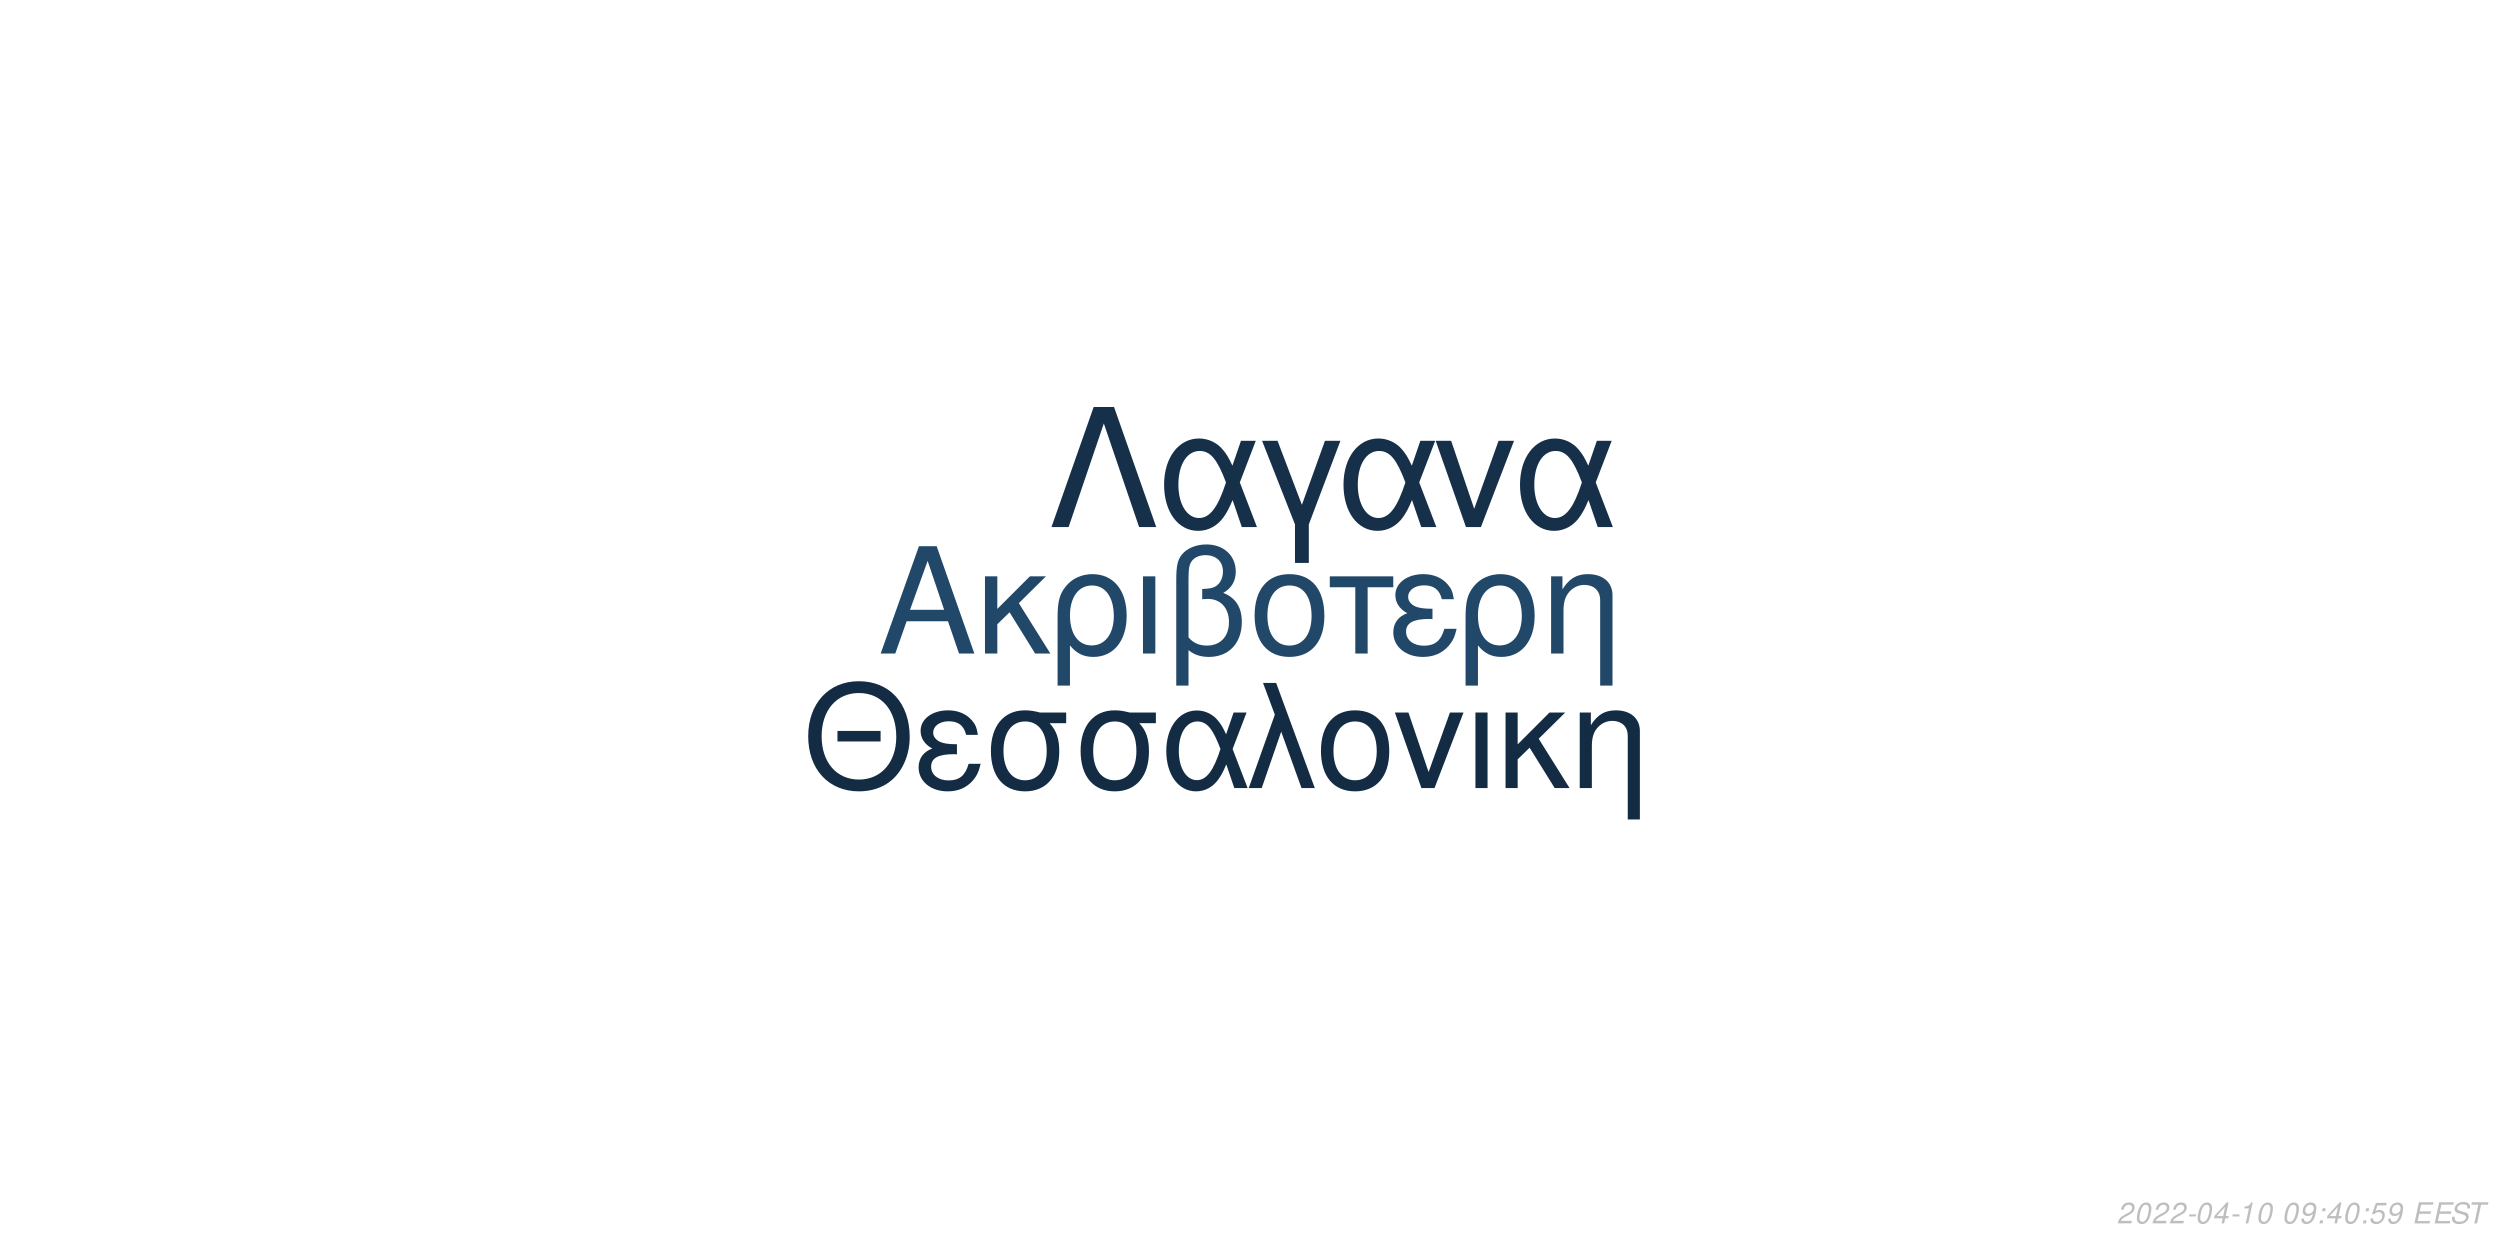
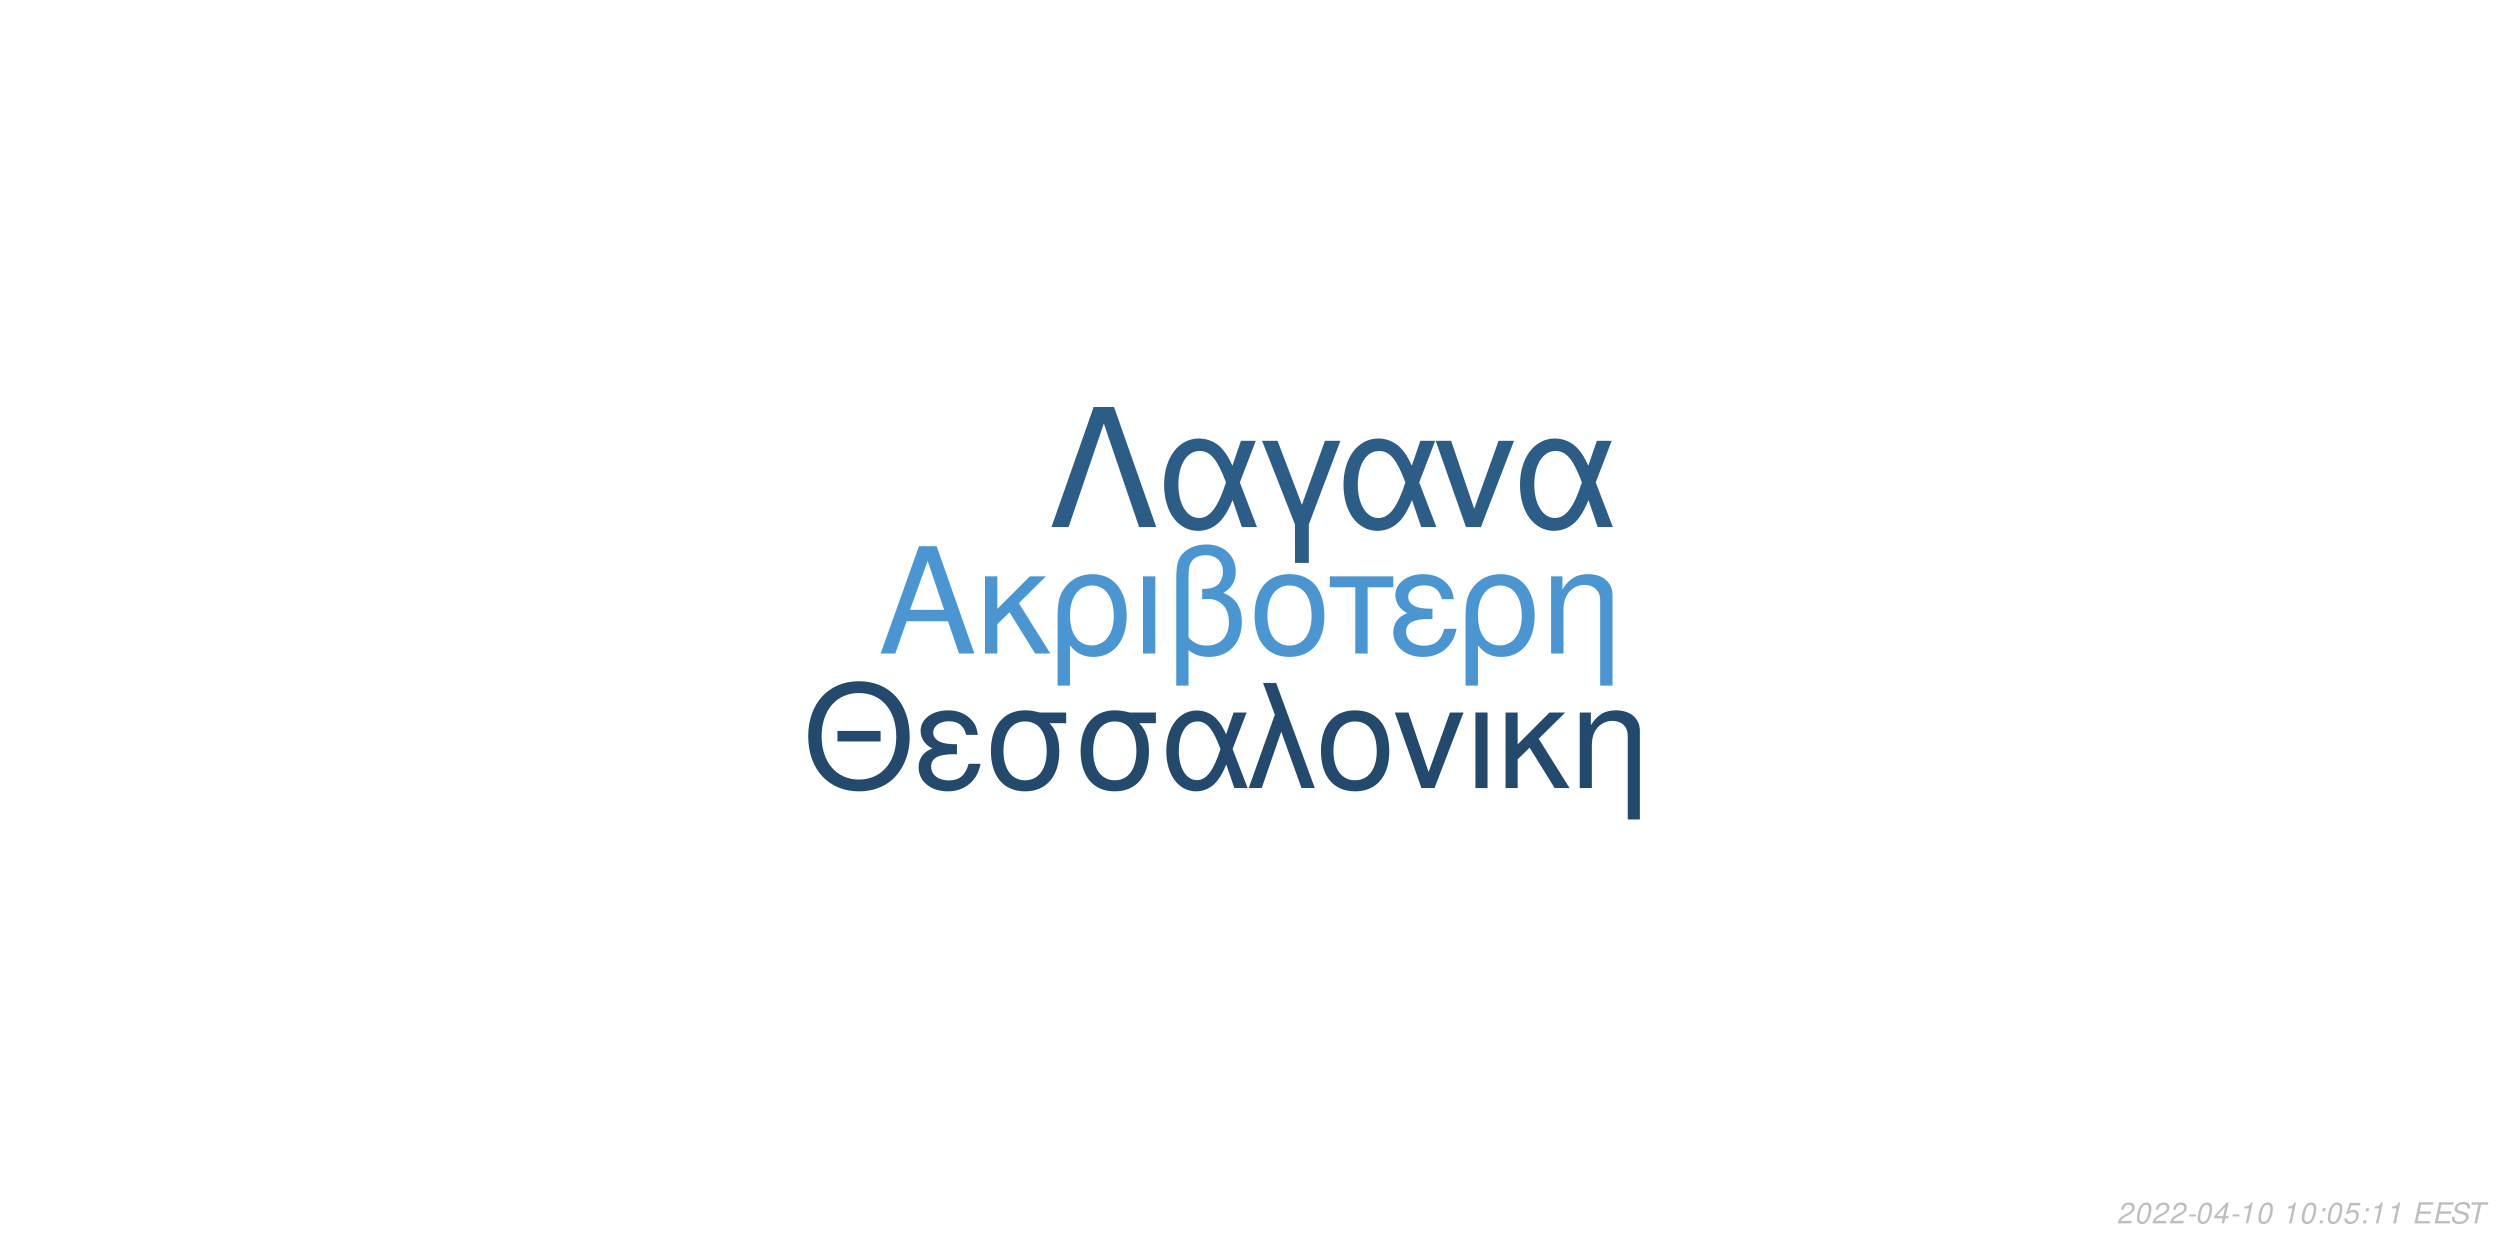
<svg xmlns="http://www.w3.org/2000/svg" xmlns:xlink="http://www.w3.org/1999/xlink" width="864pt" height="432pt" viewBox="0 0 864 432" version="1.1">
  <defs>
    <g>
      <symbol overflow="visible" id="glyph0-0">
        <path style="stroke:none;" d="" />
      </symbol>
      <symbol overflow="visible" id="glyph0-1">
        <path style="stroke:none;" d="M 24.125 -11.141 L 27.938 0 L 33.234 0 L 20.203 -37.094 L 14.094 -37.094 L 0.859 0 L 5.906 0 L 9.828 -11.141 Z M 22.797 -15.109 L 11 -15.109 L 17.094 -32.016 Z M 22.797 -15.109 " />
      </symbol>
      <symbol overflow="visible" id="glyph0-2">
        <path style="stroke:none;" d="M 7.172 -15.422 L 7.172 -26.672 L 2.906 -26.672 L 2.906 0 L 7.172 0 L 7.172 -10.125 L 11.406 -14.25 L 20.25 0 L 25.5 0 L 14.609 -17.406 L 23.969 -26.672 L 18.422 -26.672 Z M 7.172 -15.422 " />
      </symbol>
      <symbol overflow="visible" id="glyph0-3">
        <path style="stroke:none;" d="M 3 11.094 L 7.281 11.094 L 7.281 -2.797 C 9.516 -0.047 11.953 1.172 15.375 1.172 C 22.344 1.172 26.875 -4.422 26.875 -13.031 C 26.875 -21.891 22.297 -27.438 15.062 -27.438 C 11.297 -27.438 7.984 -25.906 5.797 -23.156 C 3.672 -20.516 3 -17.969 3 -12.359 Z M 14.906 -23.516 C 19.547 -23.516 22.438 -19.438 22.438 -12.922 C 22.438 -6.812 19.391 -2.797 14.812 -2.797 C 10.172 -2.797 7.281 -6.766 7.281 -13.125 C 7.281 -19.484 10.234 -23.516 14.906 -23.516 Z M 14.906 -23.516 " />
      </symbol>
      <symbol overflow="visible" id="glyph0-4">
        <path style="stroke:none;" d="M 3.516 0 L 7.781 0 L 7.781 -26.672 L 3.516 -26.672 Z M 3.516 0 " />
      </symbol>
      <symbol overflow="visible" id="glyph0-5">
        <path style="stroke:none;" d="M 4.016 11.094 L 8.25 11.094 L 8.25 -1.172 C 10.172 0.406 12.422 1.172 15.312 1.172 C 22.188 1.172 26.672 -3.609 26.672 -10.891 C 26.672 -15.984 24.578 -19.234 20.25 -20.969 C 23.109 -22.547 24.578 -25.031 24.578 -28.344 C 24.578 -33.844 20.406 -37.703 14.453 -37.703 C 10.938 -37.703 7.734 -36.391 6 -34.25 C 4.484 -32.422 4.016 -30.328 4.016 -25.391 Z M 8.25 -25.656 C 8.25 -29.359 8.5 -30.844 9.469 -32.062 C 10.375 -33.281 12.156 -34 14.094 -34 C 17.812 -34 20.156 -31.812 20.156 -28.297 C 20.156 -25.953 18.984 -23.812 17.297 -23.047 C 16.281 -22.547 15.469 -22.438 12.984 -22.297 L 12.984 -18.781 C 13.734 -18.828 14.344 -18.875 14.969 -18.875 C 19.344 -18.875 22.234 -15.719 22.234 -10.891 C 22.234 -5.906 19.281 -2.75 14.656 -2.75 C 11.953 -2.75 9.922 -3.609 8.25 -5.594 Z M 8.25 -25.656 " />
      </symbol>
      <symbol overflow="visible" id="glyph0-6">
        <path style="stroke:none;" d="M 14.094 -27.438 C 6.562 -27.438 2.094 -22.094 2.094 -13.125 C 2.094 -4.125 6.562 1.172 14.141 1.172 C 21.672 1.172 26.203 -4.172 26.203 -12.922 C 26.203 -22.188 21.828 -27.438 14.094 -27.438 Z M 14.141 -23.516 C 18.938 -23.516 21.781 -19.594 21.781 -12.984 C 21.781 -6.672 18.828 -2.75 14.141 -2.75 C 9.422 -2.75 6.516 -6.672 6.516 -13.125 C 6.516 -19.594 9.422 -23.516 14.141 -23.516 Z M 14.141 -23.516 " />
      </symbol>
      <symbol overflow="visible" id="glyph0-7">
        <path style="stroke:none;" d="M 7.891 0 L 12.156 0 L 12.156 -22.906 L 21.016 -22.906 L 21.016 -26.672 L -0.922 -26.672 L -0.922 -22.906 L 7.891 -22.906 Z M 7.891 0 " />
      </symbol>
      <symbol overflow="visible" id="glyph0-8">
        <path style="stroke:none;" d="M 14.562 -15.469 C 11.344 -15.469 9.562 -15.781 8.297 -16.438 C 6.922 -17.203 6.156 -18.328 6.156 -19.547 C 6.156 -21.891 8.453 -23.562 11.656 -23.562 C 15.062 -23.562 16.953 -22.094 17.812 -18.781 L 21.938 -18.781 C 21.578 -21.266 21.062 -22.5 19.797 -23.922 C 17.812 -26.203 14.906 -27.438 11.453 -27.438 C 5.797 -27.438 1.734 -24.375 1.734 -20.203 C 1.734 -17.609 3.156 -15.375 5.859 -13.938 C 2.797 -12.875 1.016 -10.484 1.016 -7.328 C 1.016 -2.391 5.297 1.172 11.25 1.172 C 14.969 1.172 17.906 -0.109 20.156 -2.641 C 21.578 -4.328 22.297 -5.797 22.906 -8.547 L 18.672 -8.547 C 17.5 -4.422 15.422 -2.703 11.609 -2.703 C 7.938 -2.703 5.438 -4.688 5.438 -7.578 C 5.438 -10.578 7.938 -11.953 13.484 -11.953 C 13.641 -11.953 14.094 -11.953 14.562 -11.906 Z M 14.562 -15.469 " />
      </symbol>
      <symbol overflow="visible" id="glyph0-9">
        <path style="stroke:none;" d="M 3.562 -26.672 L 3.562 0 L 7.844 0 L 7.844 -14.703 C 7.844 -17.906 8.5 -19.891 10.031 -21.531 C 11.406 -22.953 13.188 -23.719 15.062 -23.719 C 18.375 -23.719 20.516 -21.672 20.516 -18.469 L 20.516 11.094 L 24.781 11.094 L 24.781 -20.156 C 24.781 -24.578 21.469 -27.438 16.328 -27.438 C 12.359 -27.438 9.828 -25.906 7.484 -22.188 L 7.484 -26.672 Z M 3.562 -26.672 " />
      </symbol>
      <symbol overflow="visible" id="glyph1-0">
        <path style="stroke:none;" d="" />
      </symbol>
      <symbol overflow="visible" id="glyph1-1">
        <path style="stroke:none;" d="M 26.859 -19.734 L 11.953 -19.734 L 11.953 -16.094 L 26.859 -16.094 Z M 19.328 -36.922 C 8.922 -36.922 1.844 -29.25 1.844 -17.891 C 1.844 -6.484 8.875 1.141 19.391 1.141 C 23.812 1.141 27.703 -0.203 30.641 -2.688 C 34.578 -6.031 36.922 -11.656 36.922 -17.594 C 36.922 -29.297 30 -36.922 19.328 -36.922 Z M 19.328 -32.844 C 27.203 -32.844 32.281 -26.906 32.281 -17.688 C 32.281 -8.922 27.062 -2.938 19.391 -2.938 C 11.609 -2.938 6.484 -8.922 6.484 -17.891 C 6.484 -26.859 11.609 -32.844 19.328 -32.844 Z M 19.328 -32.844 " />
      </symbol>
      <symbol overflow="visible" id="glyph1-2">
        <path style="stroke:none;" d="M 14.25 -15.141 C 11.109 -15.141 9.375 -15.453 8.125 -16.094 C 6.781 -16.844 6.031 -17.938 6.031 -19.141 C 6.031 -21.422 8.266 -23.078 11.406 -23.078 C 14.75 -23.078 16.594 -21.625 17.438 -18.391 L 21.469 -18.391 C 21.125 -20.828 20.625 -22.031 19.391 -23.422 C 17.438 -25.656 14.594 -26.859 11.219 -26.859 C 5.688 -26.859 1.688 -23.875 1.688 -19.781 C 1.688 -17.234 3.094 -15.047 5.734 -13.656 C 2.734 -12.609 1 -10.266 1 -7.172 C 1 -2.344 5.188 1.141 11.016 1.141 C 14.656 1.141 17.547 -0.094 19.734 -2.594 C 21.125 -4.234 21.828 -5.688 22.422 -8.375 L 18.281 -8.375 C 17.141 -4.328 15.094 -2.641 11.359 -2.641 C 7.766 -2.641 5.328 -4.578 5.328 -7.422 C 5.328 -10.359 7.766 -11.703 13.203 -11.703 C 13.359 -11.703 13.797 -11.703 14.25 -11.656 Z M 14.25 -15.141 " />
      </symbol>
      <symbol overflow="visible" id="glyph1-3">
        <path style="stroke:none;" d="M 29 -26.109 L 19.938 -26.109 C 17.594 -26.703 16.438 -26.859 14.703 -26.859 C 7.469 -26.859 2.984 -21.469 2.984 -12.859 C 2.984 -4.031 7.375 1.141 14.797 1.141 C 22.172 1.141 26.609 -4.078 26.609 -12.656 C 26.609 -17.047 25.656 -19.828 23.266 -22.422 L 29 -22.422 Z M 14.797 -23.016 C 19.531 -23.016 22.266 -19.234 22.266 -12.75 C 22.266 -6.531 19.438 -2.688 14.797 -2.688 C 10.172 -2.688 7.328 -6.531 7.328 -12.859 C 7.328 -19.188 10.172 -23.016 14.797 -23.016 Z M 14.797 -23.016 " />
      </symbol>
      <symbol overflow="visible" id="glyph1-4">
        <path style="stroke:none;" d="M 29.344 -26.109 L 24.859 -26.109 L 22.266 -18.578 C 21.125 -21.031 20.484 -22.125 19.328 -23.469 C 17.547 -25.609 14.906 -26.812 12.156 -26.812 C 5.984 -26.812 1.594 -20.984 1.594 -12.812 C 1.594 -4.578 5.828 1.141 11.906 1.141 C 14.953 1.141 17.734 -0.344 19.625 -3.047 C 20.672 -4.531 21.281 -5.688 22.328 -8.172 L 25.109 0 L 29.703 0 L 24.516 -13.5 Z M 20.328 -13.5 C 17.891 -5.922 15.453 -2.734 12.156 -2.734 C 8.516 -2.734 5.922 -6.922 5.922 -12.812 C 5.922 -18.938 8.516 -23.016 12.359 -23.016 C 15.594 -23.016 17.688 -20.531 20.328 -13.5 Z M 20.328 -13.5 " />
      </symbol>
      <symbol overflow="visible" id="glyph1-5">
        <path style="stroke:none;" d="M 1.094 0 L 5.578 0 L 12.312 -19.484 L 19.328 0 L 23.922 0 L 10.562 -36.328 L 6.031 -36.328 L 10.109 -25.359 Z M 1.094 0 " />
      </symbol>
      <symbol overflow="visible" id="glyph1-6">
        <path style="stroke:none;" d="M 13.797 -26.859 C 6.422 -26.859 2.047 -21.625 2.047 -12.859 C 2.047 -4.031 6.422 1.141 13.859 1.141 C 21.234 1.141 25.656 -4.078 25.656 -12.656 C 25.656 -21.719 21.375 -26.859 13.797 -26.859 Z M 13.859 -23.016 C 18.531 -23.016 21.328 -19.188 21.328 -12.703 C 21.328 -6.531 18.438 -2.688 13.859 -2.688 C 9.219 -2.688 6.375 -6.531 6.375 -12.859 C 6.375 -19.188 9.219 -23.016 13.859 -23.016 Z M 13.859 -23.016 " />
      </symbol>
      <symbol overflow="visible" id="glyph1-7">
        <path style="stroke:none;" d="M 14.297 0 L 24.312 -26.109 L 19.625 -26.109 L 12.25 -5.531 L 5.281 -26.109 L 0.594 -26.109 L 9.766 0 Z M 14.297 0 " />
      </symbol>
      <symbol overflow="visible" id="glyph1-8">
        <path style="stroke:none;" d="M 3.438 0 L 7.625 0 L 7.625 -26.109 L 3.438 -26.109 Z M 3.438 0 " />
      </symbol>
      <symbol overflow="visible" id="glyph1-9">
        <path style="stroke:none;" d="M 7.031 -15.094 L 7.031 -26.109 L 2.844 -26.109 L 2.844 0 L 7.031 0 L 7.031 -9.922 L 11.156 -13.953 L 19.828 0 L 24.969 0 L 14.297 -17.047 L 23.469 -26.109 L 18.031 -26.109 Z M 7.031 -15.094 " />
      </symbol>
      <symbol overflow="visible" id="glyph1-10">
        <path style="stroke:none;" d="M 3.484 -26.109 L 3.484 0 L 7.672 0 L 7.672 -14.406 C 7.672 -17.547 8.328 -19.484 9.812 -21.078 C 11.156 -22.469 12.906 -23.219 14.75 -23.219 C 17.984 -23.219 20.078 -21.234 20.078 -18.094 L 20.078 10.859 L 24.266 10.859 L 24.266 -19.734 C 24.266 -24.062 21.031 -26.859 16 -26.859 C 12.109 -26.859 9.609 -25.359 7.328 -21.719 L 7.328 -26.109 Z M 3.484 -26.109 " />
      </symbol>
      <symbol overflow="visible" id="glyph2-0">
        <path style="stroke:none;" d="" />
      </symbol>
      <symbol overflow="visible" id="glyph2-1">
        <path style="stroke:none;" d="M 22.531 -41.484 L 15.484 -41.484 L 0.906 0 L 6.828 0 L 19 -35.797 L 31.188 0 L 37.109 0 Z M 22.531 -41.484 " />
      </symbol>
      <symbol overflow="visible" id="glyph2-2">
        <path style="stroke:none;" d="M 33.516 -29.812 L 28.391 -29.812 L 25.438 -21.219 C 24.125 -24.016 23.391 -25.266 22.078 -26.797 C 20.031 -29.25 17.016 -30.609 13.891 -30.609 C 6.828 -30.609 1.828 -23.953 1.828 -14.625 C 1.828 -5.234 6.656 1.312 13.594 1.312 C 17.078 1.312 20.266 -0.391 22.422 -3.469 C 23.609 -5.172 24.297 -6.484 25.5 -9.328 L 28.688 0 L 33.922 0 L 28 -15.422 Z M 23.219 -15.422 C 20.422 -6.766 17.641 -3.125 13.891 -3.125 C 9.734 -3.125 6.766 -7.906 6.766 -14.625 C 6.766 -21.625 9.734 -26.297 14.109 -26.297 C 17.812 -26.297 20.203 -23.453 23.219 -15.422 Z M 23.219 -15.422 " />
      </symbol>
      <symbol overflow="visible" id="glyph2-3">
        <path style="stroke:none;" d="M 12.062 12.406 L 16.844 12.406 L 16.844 -0.906 L 27.766 -29.812 L 22.422 -29.812 L 14.453 -7.688 L 6.031 -29.812 L 0.688 -29.812 L 12.062 -0.906 Z M 12.062 12.406 " />
      </symbol>
      <symbol overflow="visible" id="glyph2-4">
        <path style="stroke:none;" d="M 16.328 0 L 27.766 -29.812 L 22.422 -29.812 L 14 -6.312 L 6.031 -29.812 L 0.688 -29.812 L 11.156 0 Z M 16.328 0 " />
      </symbol>
      <symbol overflow="visible" id="glyph3-0">
        <path style="stroke:none;" d="" />
      </symbol>
      <symbol overflow="visible" id="glyph3-1">
        <path style="stroke:none;" d="M 5.234 -0.875 L 1.469 -0.875 C 1.641 -1.375 2.203 -1.891 3.109 -2.344 L 4.234 -2.938 C 5.562 -3.625 6.219 -4.469 6.219 -5.484 C 6.219 -5.938 6.062 -6.359 5.797 -6.656 C 5.469 -7.047 4.984 -7.234 4.312 -7.234 C 2.766 -7.234 1.891 -6.453 1.484 -4.734 L 2.375 -4.734 C 2.484 -5.188 2.609 -5.484 2.797 -5.75 C 3.094 -6.203 3.609 -6.453 4.188 -6.453 C 4.891 -6.453 5.344 -6.031 5.344 -5.375 C 5.344 -4.703 4.859 -4.094 4.016 -3.656 L 2.984 -3.125 C 1.234 -2.188 0.797 -1.656 0.344 -0.016 L 5.047 -0.016 Z M 5.234 -0.875 " />
      </symbol>
      <symbol overflow="visible" id="glyph3-2">
        <path style="stroke:none;" d="M 4.203 -7.234 C 3.375 -7.234 2.688 -6.812 2.125 -5.984 C 1.484 -5.047 0.984 -3.188 0.984 -1.734 C 0.984 -1.109 1.172 -0.562 1.484 -0.266 C 1.797 0.047 2.281 0.234 2.766 0.234 C 3.625 0.234 4.281 -0.156 4.859 -1.016 C 5.516 -1.953 6 -3.797 6 -5.266 C 6 -6.5 5.328 -7.234 4.203 -7.234 Z M 4.094 -6.453 C 4.734 -6.453 5.125 -5.984 5.125 -5.156 C 5.125 -4.203 4.781 -2.625 4.406 -1.812 C 3.984 -0.938 3.516 -0.547 2.875 -0.547 C 2.25 -0.547 1.875 -1.031 1.875 -1.828 C 1.875 -2.797 2.203 -4.344 2.594 -5.203 C 2.984 -6.047 3.453 -6.453 4.094 -6.453 Z M 4.094 -6.453 " />
      </symbol>
      <symbol overflow="visible" id="glyph3-3">
        <path style="stroke:none;" d="M 3.516 -3.125 L 1.125 -3.125 L 0.969 -2.406 L 3.359 -2.406 Z M 3.516 -3.125 " />
      </symbol>
      <symbol overflow="visible" id="glyph3-4">
        <path style="stroke:none;" d="M 3.625 -1.75 L 3.266 0 L 4.141 0 L 4.516 -1.75 L 5.562 -1.75 L 5.734 -2.531 L 4.688 -2.531 L 5.688 -7.234 L 5.016 -7.234 L 0.844 -2.672 L 0.641 -1.75 Z M 3.797 -2.531 L 1.594 -2.531 L 4.469 -5.703 Z M 3.797 -2.531 " />
      </symbol>
      <symbol overflow="visible" id="glyph3-5">
        <path style="stroke:none;" d="M 3.703 -5.188 L 2.594 0 L 3.469 0 L 5.016 -7.234 L 4.438 -7.234 C 3.906 -6.156 3.688 -6.016 2.234 -5.812 L 2.109 -5.188 Z M 3.703 -5.188 " />
      </symbol>
      <symbol overflow="visible" id="glyph3-6">
        <path style="stroke:none;" d="" />
      </symbol>
      <symbol overflow="visible" id="glyph3-7">
-         <path style="stroke:none;" d="M 0.844 -1.656 C 0.844 -1.547 0.844 -1.438 0.844 -1.375 C 0.844 -0.406 1.531 0.234 2.578 0.234 C 3.203 0.234 3.766 0.016 4.297 -0.438 C 4.938 -1 5.312 -1.656 5.594 -2.719 C 5.844 -3.672 6.016 -4.766 6.016 -5.375 C 6.016 -5.844 5.844 -6.328 5.547 -6.656 C 5.203 -7.031 4.703 -7.234 4.062 -7.234 C 2.516 -7.234 1.297 -5.938 1.297 -4.266 C 1.297 -3.203 1.984 -2.547 3.047 -2.547 C 3.484 -2.547 3.953 -2.672 4.281 -2.891 C 4.406 -2.984 4.547 -3.078 4.828 -3.344 C 4.438 -1.484 3.703 -0.547 2.703 -0.547 C 2.109 -0.547 1.719 -0.938 1.719 -1.547 L 1.719 -1.656 Z M 3.953 -6.453 C 4.625 -6.453 5.141 -5.953 5.141 -5.281 C 5.141 -4.188 4.312 -3.312 3.297 -3.312 C 2.594 -3.312 2.172 -3.734 2.172 -4.453 C 2.172 -5.562 2.984 -6.453 3.953 -6.453 Z M 3.953 -6.453 " />
+         <path style="stroke:none;" d="M 2.359 -1.031 L 1.312 -1.031 L 1.094 0 L 2.141 0 Z M 3.266 -5.234 L 2.219 -5.234 L 2 -4.203 L 3.047 -4.203 Z M 3.266 -5.234 " />
      </symbol>
      <symbol overflow="visible" id="glyph3-8">
-         <path style="stroke:none;" d="M 2.359 -1.031 L 1.312 -1.031 L 1.094 0 L 2.141 0 Z M 3.266 -5.234 L 2.219 -5.234 L 2 -4.203 L 3.047 -4.203 Z M 3.266 -5.234 " />
+         <path style="stroke:none;" d="M 6.297 -7.094 L 2.594 -7.094 L 1.234 -3.234 L 2.047 -3.234 C 2.656 -3.766 2.938 -3.906 3.531 -3.906 C 4.328 -3.906 4.797 -3.453 4.797 -2.688 C 4.797 -1.438 3.969 -0.547 2.828 -0.547 C 2.031 -0.547 1.609 -0.938 1.578 -1.734 L 0.703 -1.734 L 0.703 -1.516 C 0.703 -0.938 0.844 -0.547 1.188 -0.266 C 1.562 0.062 2.078 0.234 2.703 0.234 C 3.656 0.234 4.391 -0.156 4.984 -0.922 C 5.422 -1.5 5.672 -2.234 5.672 -2.953 C 5.672 -4 4.938 -4.672 3.812 -4.672 C 3.328 -4.672 2.906 -4.547 2.406 -4.234 L 3.109 -6.219 L 6.109 -6.219 Z M 6.297 -7.094 " />
      </symbol>
      <symbol overflow="visible" id="glyph3-9">
-         <path style="stroke:none;" d="M 6.297 -7.094 L 2.594 -7.094 L 1.234 -3.234 L 2.047 -3.234 C 2.656 -3.766 2.938 -3.906 3.531 -3.906 C 4.328 -3.906 4.797 -3.453 4.797 -2.688 C 4.797 -1.438 3.969 -0.547 2.828 -0.547 C 2.031 -0.547 1.609 -0.938 1.578 -1.734 L 0.703 -1.734 L 0.703 -1.516 C 0.703 -0.938 0.844 -0.547 1.188 -0.266 C 1.562 0.062 2.078 0.234 2.703 0.234 C 3.656 0.234 4.391 -0.156 4.984 -0.922 C 5.422 -1.5 5.672 -2.234 5.672 -2.953 C 5.672 -4 4.938 -4.672 3.812 -4.672 C 3.328 -4.672 2.906 -4.547 2.406 -4.234 L 3.109 -6.219 L 6.109 -6.219 Z M 6.297 -7.094 " />
+         <path style="stroke:none;" d="M 2.547 -3.312 L 6.5 -3.312 L 6.688 -4.141 L 2.719 -4.141 L 3.219 -6.469 L 7.344 -6.469 L 7.516 -7.297 L 2.453 -7.297 L 0.906 0 L 6.125 0 L 6.297 -0.812 L 2.016 -0.812 Z M 2.547 -3.312 " />
      </symbol>
      <symbol overflow="visible" id="glyph3-10">
-         <path style="stroke:none;" d="M 2.547 -3.312 L 6.5 -3.312 L 6.688 -4.141 L 2.719 -4.141 L 3.219 -6.469 L 7.344 -6.469 L 7.516 -7.297 L 2.453 -7.297 L 0.906 0 L 6.125 0 L 6.297 -0.812 L 2.016 -0.812 Z M 2.547 -3.312 " />
+         <path style="stroke:none;" d="M 7.062 -5.156 C 7.125 -5.438 7.141 -5.562 7.141 -5.703 C 7.141 -6.156 6.938 -6.594 6.594 -6.891 C 6.188 -7.25 5.656 -7.406 4.875 -7.406 C 3.844 -7.406 3.047 -7.125 2.5 -6.562 C 2.094 -6.141 1.781 -5.438 1.781 -4.922 C 1.781 -4.297 2.219 -3.766 2.891 -3.562 L 4.594 -3.094 C 5.406 -2.859 5.734 -2.578 5.734 -2.094 C 5.734 -1.781 5.547 -1.406 5.266 -1.141 C 4.844 -0.766 4.266 -0.578 3.453 -0.578 C 2.328 -0.578 1.812 -0.984 1.812 -1.906 C 1.812 -2.047 1.812 -2.125 1.844 -2.312 L 0.984 -2.312 C 0.906 -2.062 0.891 -1.906 0.891 -1.688 C 0.891 -0.484 1.797 0.234 3.297 0.234 C 4.359 0.234 5.234 -0.062 5.812 -0.609 C 6.344 -1.078 6.688 -1.797 6.688 -2.375 C 6.688 -2.641 6.609 -2.906 6.453 -3.156 C 6.234 -3.5 5.938 -3.703 5.469 -3.828 L 3.75 -4.312 C 2.984 -4.547 2.734 -4.734 2.734 -5.188 C 2.734 -5.547 2.875 -5.844 3.188 -6.109 C 3.547 -6.438 4.031 -6.594 4.703 -6.594 C 5.266 -6.594 5.688 -6.484 5.906 -6.297 C 6.094 -6.125 6.219 -5.797 6.219 -5.516 C 6.219 -5.422 6.203 -5.344 6.188 -5.156 Z M 7.062 -5.156 " />
      </symbol>
      <symbol overflow="visible" id="glyph3-11">
-         <path style="stroke:none;" d="M 7.062 -5.156 C 7.125 -5.438 7.141 -5.562 7.141 -5.703 C 7.141 -6.156 6.938 -6.594 6.594 -6.891 C 6.188 -7.25 5.656 -7.406 4.875 -7.406 C 3.844 -7.406 3.047 -7.125 2.5 -6.562 C 2.094 -6.141 1.781 -5.438 1.781 -4.922 C 1.781 -4.297 2.219 -3.766 2.891 -3.562 L 4.594 -3.094 C 5.406 -2.859 5.734 -2.578 5.734 -2.094 C 5.734 -1.781 5.547 -1.406 5.266 -1.141 C 4.844 -0.766 4.266 -0.578 3.453 -0.578 C 2.328 -0.578 1.812 -0.984 1.812 -1.906 C 1.812 -2.047 1.812 -2.125 1.844 -2.312 L 0.984 -2.312 C 0.906 -2.062 0.891 -1.906 0.891 -1.688 C 0.891 -0.484 1.797 0.234 3.297 0.234 C 4.359 0.234 5.234 -0.062 5.812 -0.609 C 6.344 -1.078 6.688 -1.797 6.688 -2.375 C 6.688 -2.641 6.609 -2.906 6.453 -3.156 C 6.234 -3.5 5.938 -3.703 5.469 -3.828 L 3.75 -4.312 C 2.984 -4.547 2.734 -4.734 2.734 -5.188 C 2.734 -5.547 2.875 -5.844 3.188 -6.109 C 3.547 -6.438 4.031 -6.594 4.703 -6.594 C 5.266 -6.594 5.688 -6.484 5.906 -6.297 C 6.094 -6.125 6.219 -5.797 6.219 -5.516 C 6.219 -5.422 6.203 -5.344 6.188 -5.156 Z M 7.062 -5.156 " />
-       </symbol>
-       <symbol overflow="visible" id="glyph3-12">
        <path style="stroke:none;" d="M 4.938 -6.469 L 7.312 -6.469 L 7.484 -7.297 L 1.75 -7.297 L 1.578 -6.469 L 3.984 -6.469 L 2.609 0 L 3.547 0 Z M 4.938 -6.469 " />
      </symbol>
    </g>
  </defs>
  <g id="surface1">
    <rect x="0" y="0" width="864" height="432" style="fill:rgb(100%,100%,100%);fill-opacity:1;stroke:none;" />
-     <g style="fill:rgb(12.941%,27.843%,41.176%);fill-opacity:1;">
+     <g style="fill:rgb(28.627%,58.824%,82.745%);fill-opacity:1;">
      <use xlink:href="#glyph0-1" x="303.5" y="225.861" />
      <use xlink:href="#glyph0-2" x="337.5" y="225.861" />
      <use xlink:href="#glyph0-3" x="362.5" y="225.861" />
      <use xlink:href="#glyph0-4" x="391.5" y="225.861" />
      <use xlink:href="#glyph0-5" x="402.5" y="225.861" />
      <use xlink:href="#glyph0-6" x="431.5" y="225.861" />
      <use xlink:href="#glyph0-7" x="460.5" y="225.861" />
      <use xlink:href="#glyph0-8" x="480.5" y="225.861" />
      <use xlink:href="#glyph0-3" x="503.5" y="225.861" />
      <use xlink:href="#glyph0-9" x="532.5" y="225.861" />
    </g>
-     <g style="fill:rgb(7.451%,16.863%,26.275%);fill-opacity:1;">
+     <g style="fill:rgb(13.725%,29.02%,42.353%);fill-opacity:1;">
      <use xlink:href="#glyph1-1" x="277.473" y="272.354" />
      <use xlink:href="#glyph1-2" x="316.473" y="272.354" />
      <use xlink:href="#glyph1-3" x="339.473" y="272.354" />
      <use xlink:href="#glyph1-3" x="370.473" y="272.354" />
      <use xlink:href="#glyph1-4" x="401.473" y="272.354" />
      <use xlink:href="#glyph1-5" x="430.473" y="272.354" />
      <use xlink:href="#glyph1-6" x="454.473" y="272.354" />
      <use xlink:href="#glyph1-7" x="481.473" y="272.354" />
      <use xlink:href="#glyph1-8" x="506.473" y="272.354" />
      <use xlink:href="#glyph1-9" x="517.473" y="272.354" />
      <use xlink:href="#glyph1-10" x="542.473" y="272.354" />
    </g>
-     <g style="fill:rgb(8.627%,18.824%,29.02%);fill-opacity:1;">
+     <g style="fill:rgb(17.255%,36.471%,52.941%);fill-opacity:1;">
      <use xlink:href="#glyph2-1" x="362.484" y="182.152" />
      <use xlink:href="#glyph2-2" x="400.484" y="182.152" />
      <use xlink:href="#glyph2-3" x="435.484" y="182.152" />
      <use xlink:href="#glyph2-2" x="462.484" y="182.152" />
      <use xlink:href="#glyph2-4" x="495.484" y="182.152" />
      <use xlink:href="#glyph2-2" x="523.484" y="182.152" />
    </g>
    <g style="fill:rgb(74.51%,74.51%,74.51%);fill-opacity:1;">
      <use xlink:href="#glyph3-1" x="731.52" y="422.81" />
      <use xlink:href="#glyph3-2" x="737.52" y="422.81" />
      <use xlink:href="#glyph3-1" x="743.52" y="422.81" />
      <use xlink:href="#glyph3-1" x="749.52" y="422.81" />
      <use xlink:href="#glyph3-3" x="755.52" y="422.81" />
      <use xlink:href="#glyph3-2" x="758.52" y="422.81" />
      <use xlink:href="#glyph3-4" x="764.52" y="422.81" />
      <use xlink:href="#glyph3-3" x="770.52" y="422.81" />
      <use xlink:href="#glyph3-5" x="773.52" y="422.81" />
      <use xlink:href="#glyph3-2" x="779.52" y="422.81" />
      <use xlink:href="#glyph3-6" x="785.52" y="422.81" />
-       <use xlink:href="#glyph3-2" x="788.52" y="422.81" />
-       <use xlink:href="#glyph3-7" x="794.52" y="422.81" />
-       <use xlink:href="#glyph3-8" x="800.52" y="422.81" />
-       <use xlink:href="#glyph3-4" x="803.52" y="422.81" />
-       <use xlink:href="#glyph3-2" x="809.52" y="422.81" />
-       <use xlink:href="#glyph3-8" x="815.52" y="422.81" />
-       <use xlink:href="#glyph3-9" x="818.52" y="422.81" />
-       <use xlink:href="#glyph3-7" x="824.52" y="422.81" />
+       <use xlink:href="#glyph3-5" x="788.52" y="422.81" />
+       <use xlink:href="#glyph3-2" x="794.52" y="422.81" />
+       <use xlink:href="#glyph3-7" x="800.52" y="422.81" />
+       <use xlink:href="#glyph3-2" x="803.52" y="422.81" />
+       <use xlink:href="#glyph3-8" x="809.52" y="422.81" />
+       <use xlink:href="#glyph3-7" x="815.52" y="422.81" />
+       <use xlink:href="#glyph3-5" x="818.52" y="422.81" />
+       <use xlink:href="#glyph3-5" x="824.52" y="422.81" />
      <use xlink:href="#glyph3-6" x="830.52" y="422.81" />
-       <use xlink:href="#glyph3-10" x="833.52" y="422.81" />
-       <use xlink:href="#glyph3-10" x="840.52" y="422.81" />
-       <use xlink:href="#glyph3-11" x="846.52" y="422.81" />
-       <use xlink:href="#glyph3-12" x="852.52" y="422.81" />
+       <use xlink:href="#glyph3-9" x="833.52" y="422.81" />
+       <use xlink:href="#glyph3-9" x="840.52" y="422.81" />
+       <use xlink:href="#glyph3-10" x="846.52" y="422.81" />
+       <use xlink:href="#glyph3-11" x="852.52" y="422.81" />
    </g>
  </g>
</svg>
